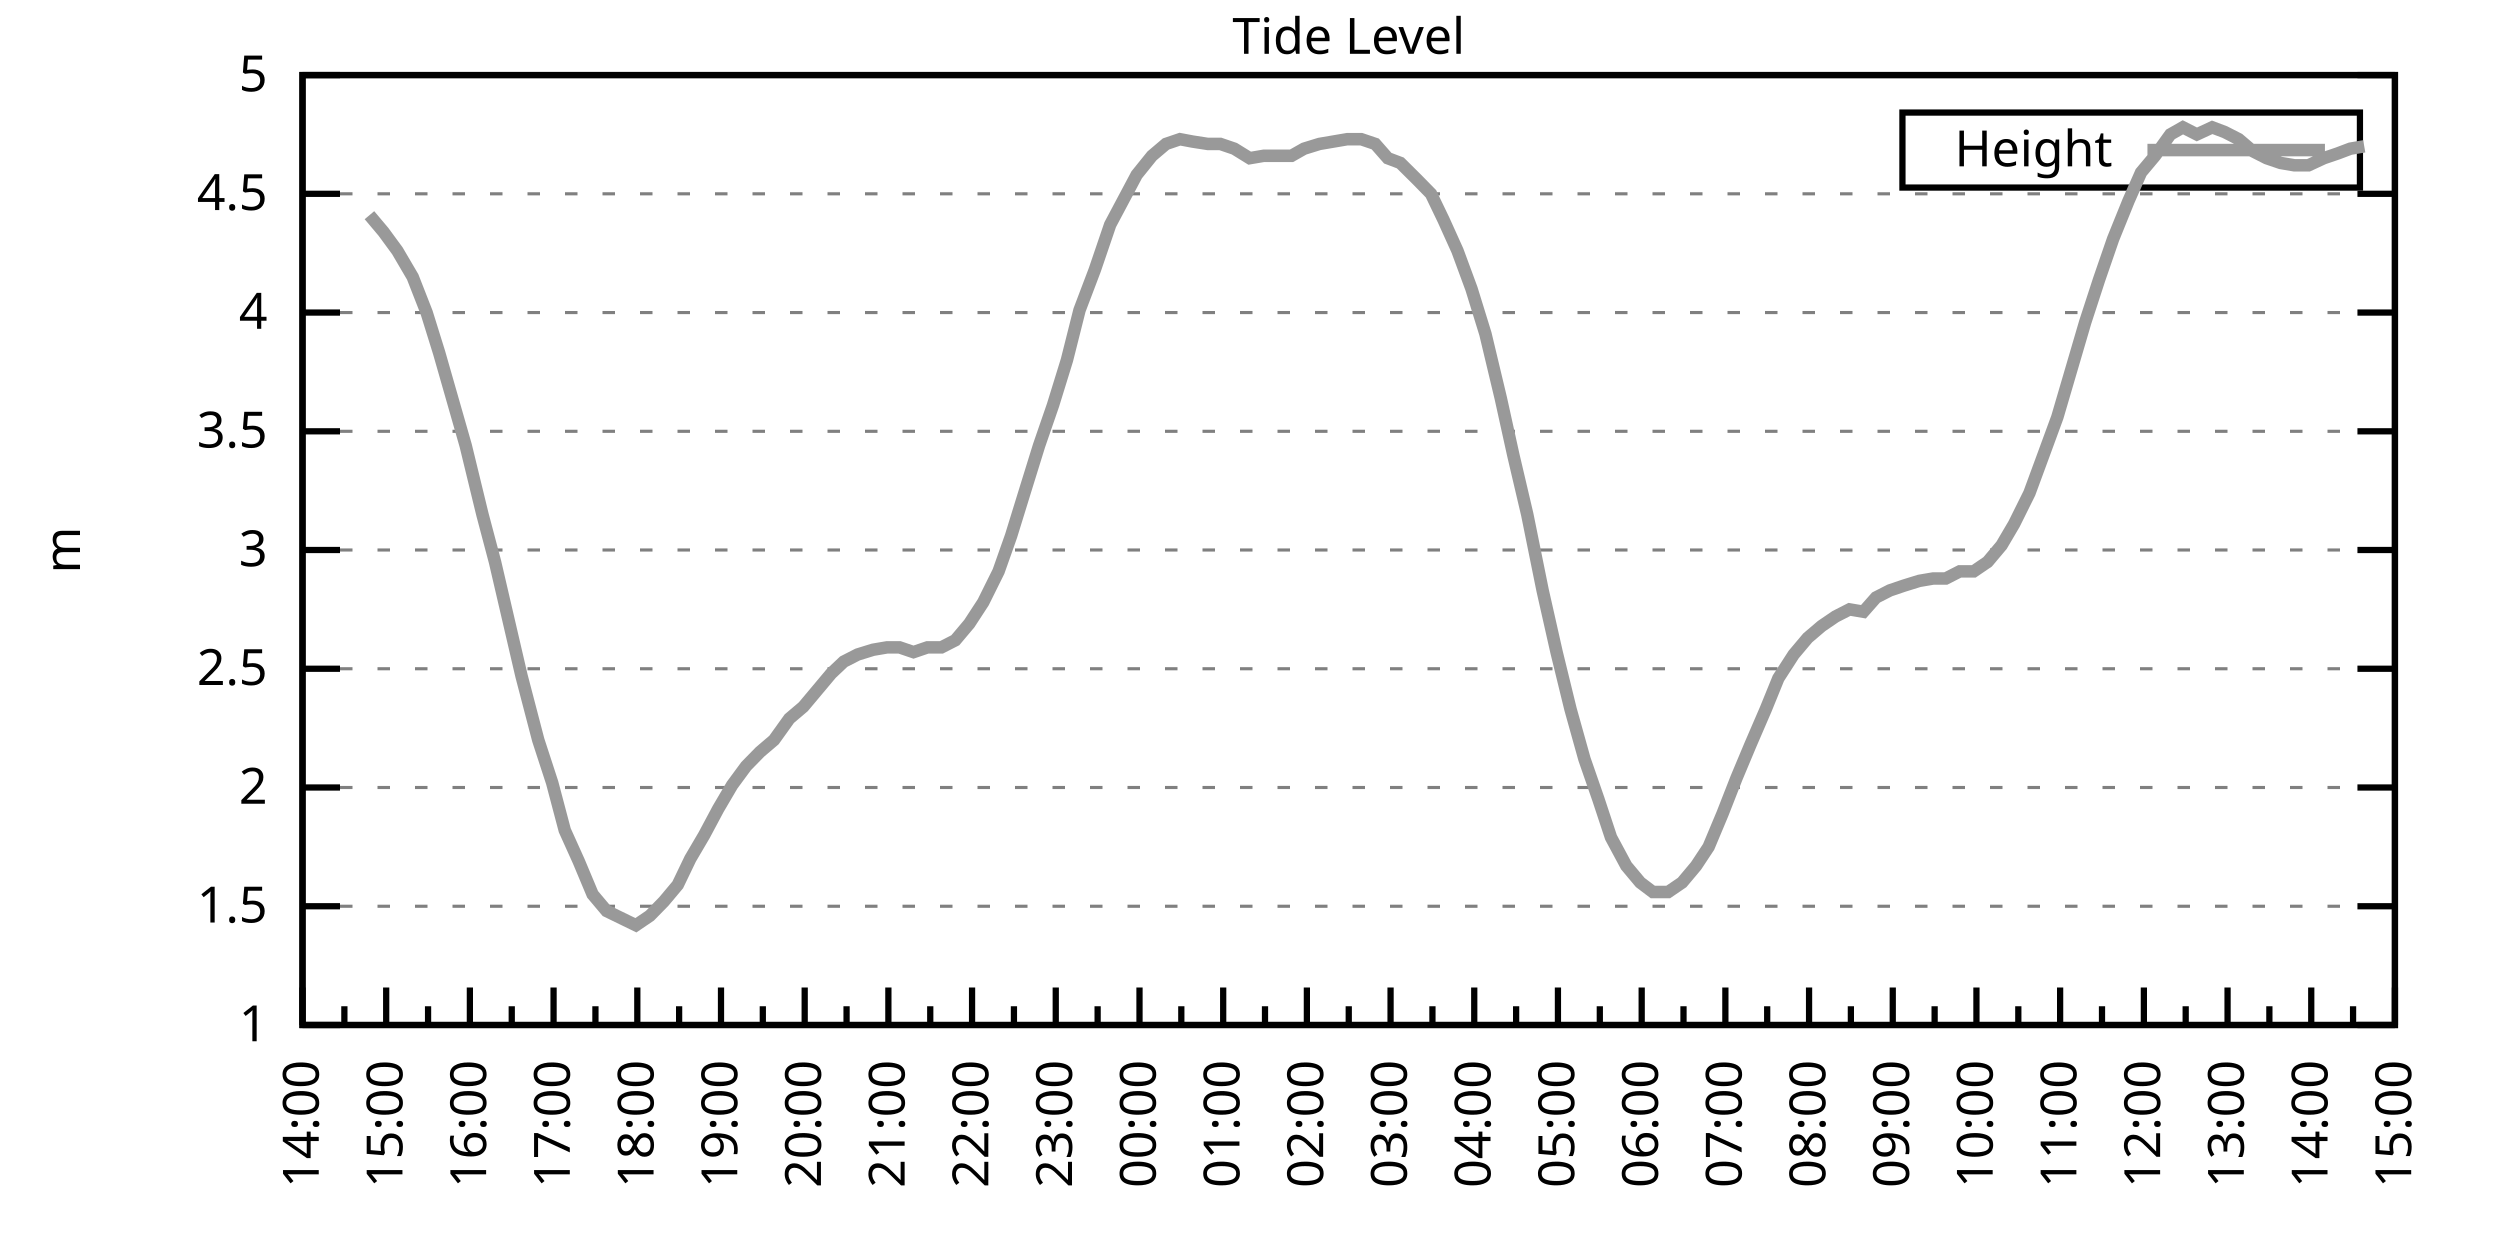
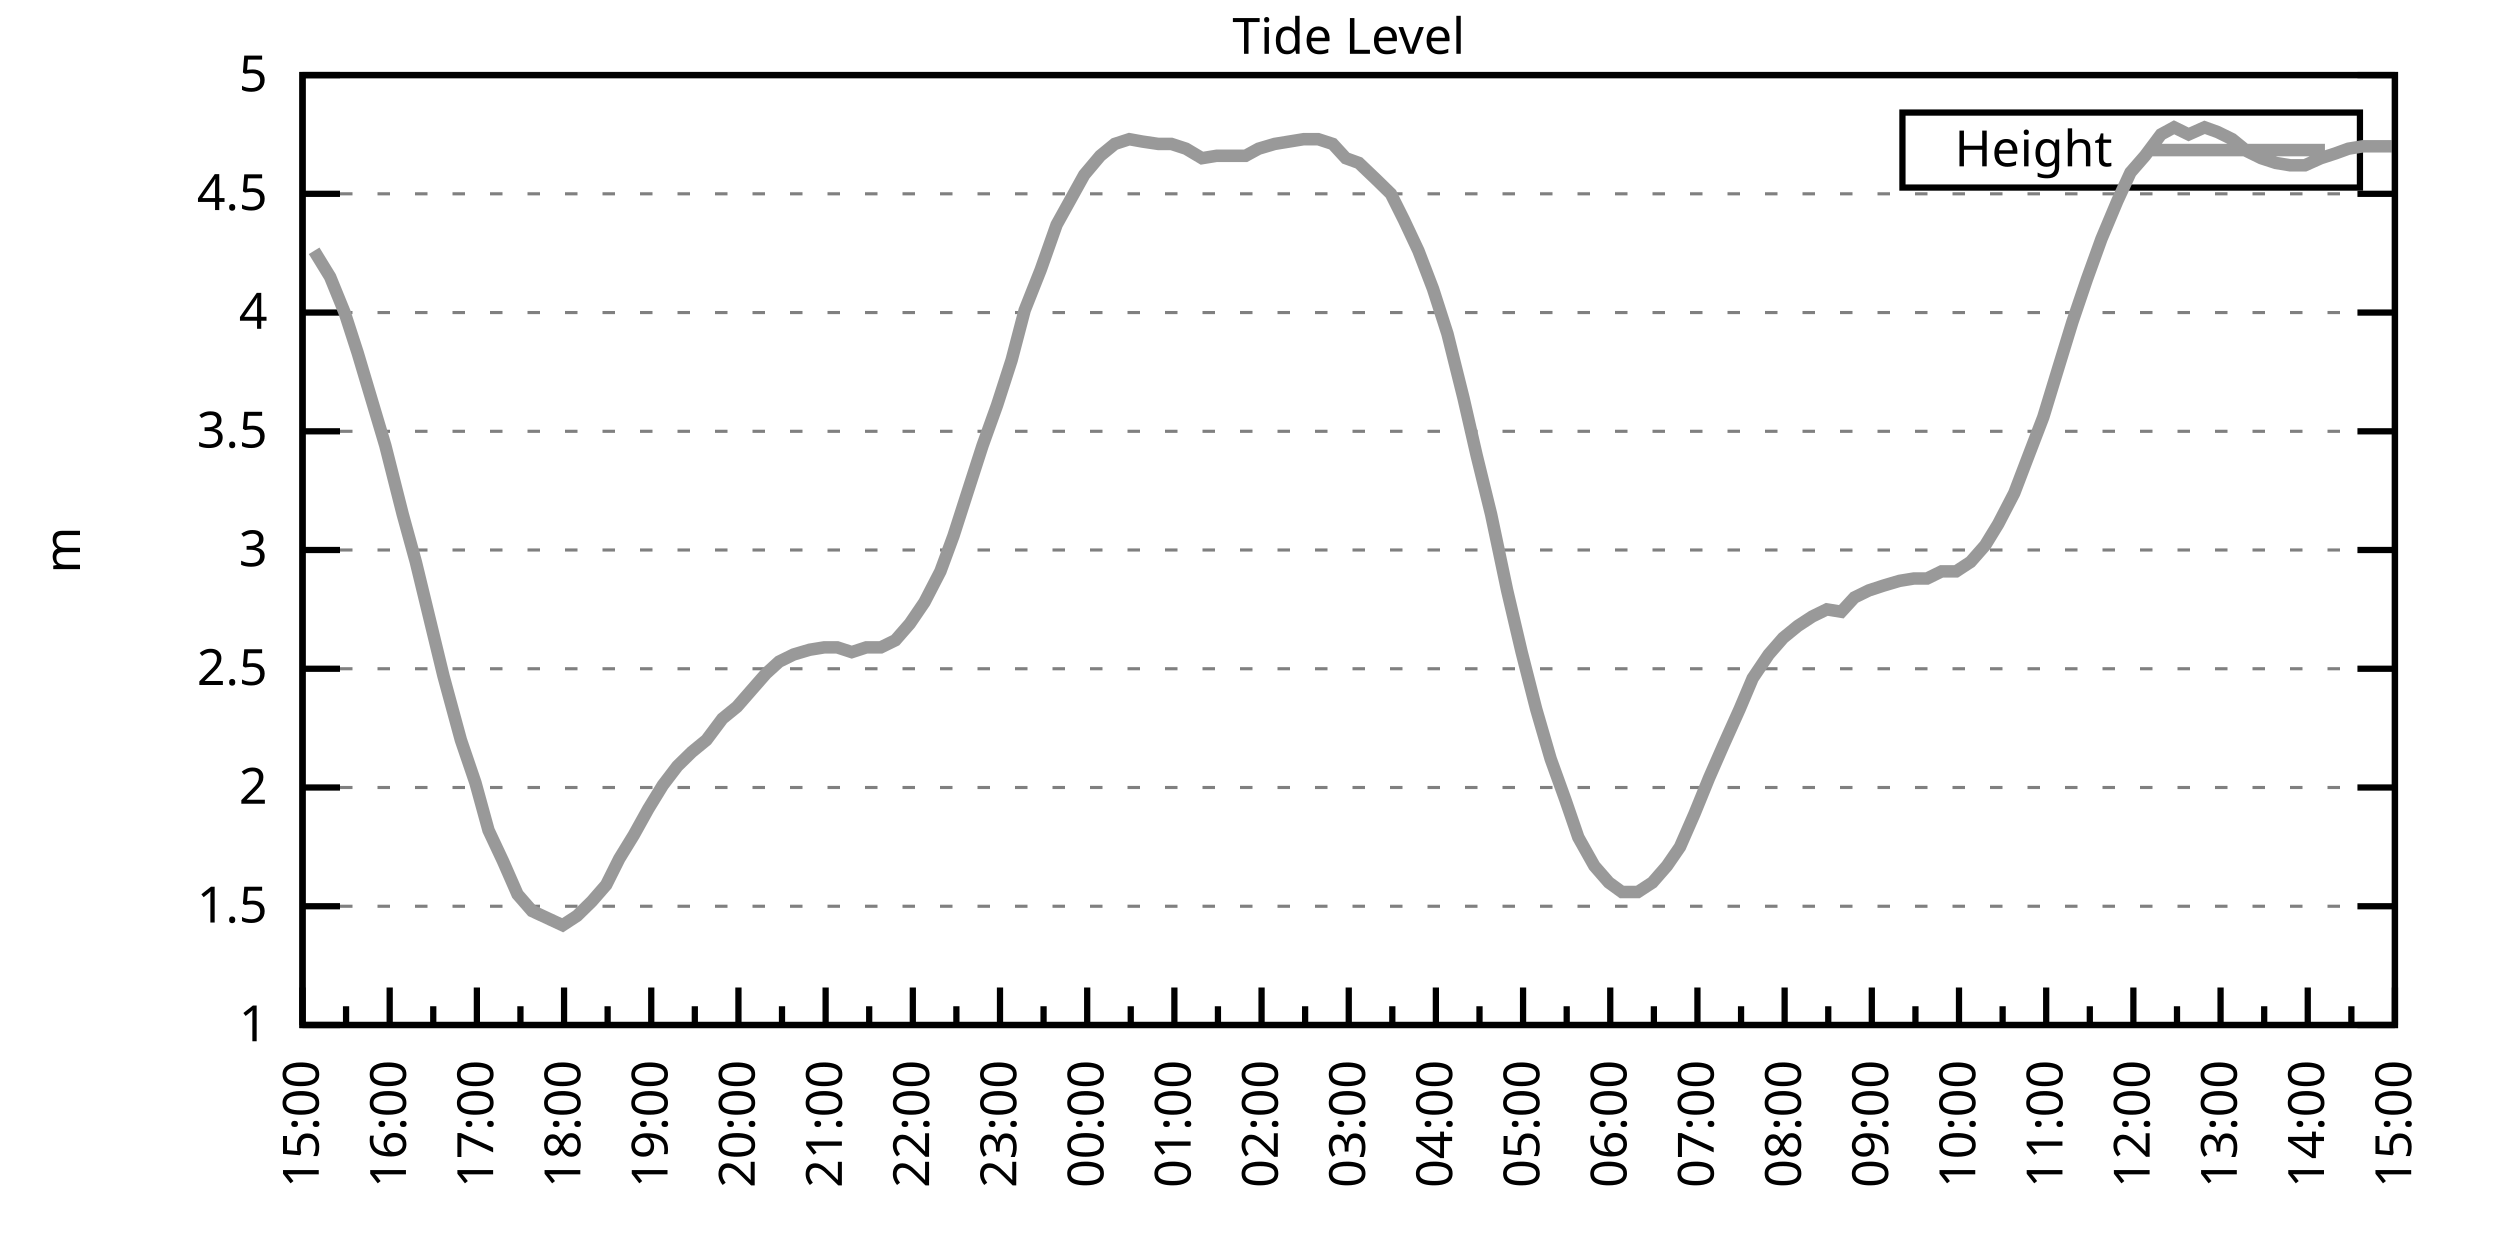
<svg xmlns="http://www.w3.org/2000/svg" xmlns:xlink="http://www.w3.org/1999/xlink" width="400" height="200" viewBox="0 0 400 200">
  <g id="gnuplot_canvas">
    <rect x="0" y="0" width="400" height="200" fill="none" />
    <defs>
      <circle id="gpDot" r="0.5" stroke-width="0.5" stroke="currentColor" />
      <path id="gpPt0" stroke-width="0.333" stroke="currentColor" d="M-1,0 h2 M0,-1 v2" />
      <path id="gpPt1" stroke-width="0.333" stroke="currentColor" d="M-1,-1 L1,1 M1,-1 L-1,1" />
      <path id="gpPt2" stroke-width="0.333" stroke="currentColor" d="M-1,0 L1,0 M0,-1 L0,1 M-1,-1 L1,1 M-1,1 L1,-1" />
      <rect id="gpPt3" stroke-width="0.333" stroke="currentColor" x="-1" y="-1" width="2" height="2" />
      <rect id="gpPt4" stroke-width="0.333" stroke="currentColor" fill="currentColor" x="-1" y="-1" width="2" height="2" />
      <circle id="gpPt5" stroke-width="0.333" stroke="currentColor" cx="0" cy="0" r="1" />
      <use xlink:href="#gpPt5" id="gpPt6" fill="currentColor" stroke="none" />
      <path id="gpPt7" stroke-width="0.333" stroke="currentColor" d="M0,-1.33 L-1.33,0.67 L1.33,0.67 z" />
      <use xlink:href="#gpPt7" id="gpPt8" fill="currentColor" stroke="none" />
      <use xlink:href="#gpPt7" id="gpPt9" stroke="currentColor" transform="rotate(180)" />
      <use xlink:href="#gpPt9" id="gpPt10" fill="currentColor" stroke="none" />
      <use xlink:href="#gpPt3" id="gpPt11" stroke="currentColor" transform="rotate(45)" />
      <use xlink:href="#gpPt11" id="gpPt12" fill="currentColor" stroke="none" />
      <path id="gpPt13" stroke-width="0.333" stroke="currentColor" d="M0,1.330 L1.265,0.411 L0.782,-1.067 L-0.782,-1.076 L-1.265,0.411 z" />
      <use xlink:href="#gpPt13" id="gpPt14" fill="currentColor" stroke="none" />
      <filter id="textbox" filterUnits="objectBoundingBox" x="0" y="0" height="1" width="1">
        <feFlood flood-color="white" flood-opacity="1" result="bgnd" />
        <feComposite in="SourceGraphic" in2="bgnd" operator="atop" />
      </filter>
      <filter id="greybox" filterUnits="objectBoundingBox" x="0" y="0" height="1" width="1">
        <feFlood flood-color="lightgrey" flood-opacity="1" result="grey" />
        <feComposite in="SourceGraphic" in2="grey" operator="atop" />
      </filter>
    </defs>
    <g fill="none" color="white" stroke="currentColor" stroke-width="1.00" stroke-linecap="butt" stroke-linejoin="miter">
</g>
    <g fill="none" color="black" stroke="currentColor" stroke-width="1.00" stroke-linecap="butt" stroke-linejoin="miter">
      <g stroke="none" shape-rendering="crispEdges">
        <polygon fill="rgb(255, 255, 255)" points="48.40,164.00 383.18,164.00 383.18,12.02 48.40,12.02 " />
      </g>
    </g>
    <g fill="none" color="black" stroke="currentColor" stroke-width="1.00" stroke-linecap="butt" stroke-linejoin="miter">
</g>
    <g fill="none" color="black" stroke="black" stroke-width="0.50" stroke-linecap="butt" stroke-linejoin="miter">
</g>
    <g fill="none" color="gray" stroke="currentColor" stroke-width="0.50" stroke-linecap="butt" stroke-linejoin="miter">
      <path stroke="gray" stroke-dasharray="2,4" class="gridline" d="M48.40,164.00 L383.19,164.00  " />
    </g>
    <g fill="none" color="gray" stroke="gray" stroke-width="1.00" stroke-linecap="butt" stroke-linejoin="miter">
</g>
    <g fill="none" color="black" stroke="currentColor" stroke-width="1.00" stroke-linecap="butt" stroke-linejoin="miter">
      <path stroke="black" d="M48.40,164.00 L54.40,164.00 M383.19,164.00 L377.19,164.00  " />
      <g transform="translate(42.80,166.60)" stroke="none" fill="black" font-family="Sans" font-size="8.00" text-anchor="end">
        <text>
          <tspan font-family="Sans"> 1</tspan>
        </text>
      </g>
    </g>
    <g fill="none" color="black" stroke="currentColor" stroke-width="1.00" stroke-linecap="butt" stroke-linejoin="miter">
</g>
    <g fill="none" color="black" stroke="black" stroke-width="0.50" stroke-linecap="butt" stroke-linejoin="miter">
</g>
    <g fill="none" color="gray" stroke="currentColor" stroke-width="0.50" stroke-linecap="butt" stroke-linejoin="miter">
      <path stroke="gray" stroke-dasharray="2,4" class="gridline" d="M48.40,145.00 L383.19,145.00  " />
    </g>
    <g fill="none" color="gray" stroke="gray" stroke-width="1.00" stroke-linecap="butt" stroke-linejoin="miter">
</g>
    <g fill="none" color="black" stroke="currentColor" stroke-width="1.00" stroke-linecap="butt" stroke-linejoin="miter">
      <path stroke="black" d="M48.40,145.00 L54.40,145.00 M383.19,145.00 L377.19,145.00  " />
      <g transform="translate(42.80,147.60)" stroke="none" fill="black" font-family="Sans" font-size="8.00" text-anchor="end">
        <text>
          <tspan font-family="Sans"> 1.5</tspan>
        </text>
      </g>
    </g>
    <g fill="none" color="black" stroke="currentColor" stroke-width="1.00" stroke-linecap="butt" stroke-linejoin="miter">
</g>
    <g fill="none" color="black" stroke="black" stroke-width="0.50" stroke-linecap="butt" stroke-linejoin="miter">
</g>
    <g fill="none" color="gray" stroke="currentColor" stroke-width="0.50" stroke-linecap="butt" stroke-linejoin="miter">
      <path stroke="gray" stroke-dasharray="2,4" class="gridline" d="M48.40,126.00 L383.19,126.00  " />
    </g>
    <g fill="none" color="gray" stroke="gray" stroke-width="1.00" stroke-linecap="butt" stroke-linejoin="miter">
</g>
    <g fill="none" color="black" stroke="currentColor" stroke-width="1.00" stroke-linecap="butt" stroke-linejoin="miter">
      <path stroke="black" d="M48.40,126.00 L54.40,126.00 M383.19,126.00 L377.19,126.00  " />
      <g transform="translate(42.80,128.60)" stroke="none" fill="black" font-family="Sans" font-size="8.00" text-anchor="end">
        <text>
          <tspan font-family="Sans"> 2</tspan>
        </text>
      </g>
    </g>
    <g fill="none" color="black" stroke="currentColor" stroke-width="1.00" stroke-linecap="butt" stroke-linejoin="miter">
</g>
    <g fill="none" color="black" stroke="black" stroke-width="0.50" stroke-linecap="butt" stroke-linejoin="miter">
</g>
    <g fill="none" color="gray" stroke="currentColor" stroke-width="0.50" stroke-linecap="butt" stroke-linejoin="miter">
      <path stroke="gray" stroke-dasharray="2,4" class="gridline" d="M48.40,107.00 L383.19,107.00  " />
    </g>
    <g fill="none" color="gray" stroke="gray" stroke-width="1.00" stroke-linecap="butt" stroke-linejoin="miter">
</g>
    <g fill="none" color="black" stroke="currentColor" stroke-width="1.00" stroke-linecap="butt" stroke-linejoin="miter">
      <path stroke="black" d="M48.40,107.00 L54.40,107.00 M383.19,107.00 L377.19,107.00  " />
      <g transform="translate(42.80,109.60)" stroke="none" fill="black" font-family="Sans" font-size="8.00" text-anchor="end">
        <text>
          <tspan font-family="Sans"> 2.5</tspan>
        </text>
      </g>
    </g>
    <g fill="none" color="black" stroke="currentColor" stroke-width="1.00" stroke-linecap="butt" stroke-linejoin="miter">
</g>
    <g fill="none" color="black" stroke="black" stroke-width="0.50" stroke-linecap="butt" stroke-linejoin="miter">
</g>
    <g fill="none" color="gray" stroke="currentColor" stroke-width="0.50" stroke-linecap="butt" stroke-linejoin="miter">
      <path stroke="gray" stroke-dasharray="2,4" class="gridline" d="M48.40,88.00 L383.19,88.00  " />
    </g>
    <g fill="none" color="gray" stroke="gray" stroke-width="1.00" stroke-linecap="butt" stroke-linejoin="miter">
</g>
    <g fill="none" color="black" stroke="currentColor" stroke-width="1.00" stroke-linecap="butt" stroke-linejoin="miter">
      <path stroke="black" d="M48.40,88.00 L54.40,88.00 M383.19,88.00 L377.19,88.00  " />
      <g transform="translate(42.80,90.60)" stroke="none" fill="black" font-family="Sans" font-size="8.00" text-anchor="end">
        <text>
          <tspan font-family="Sans"> 3</tspan>
        </text>
      </g>
    </g>
    <g fill="none" color="black" stroke="currentColor" stroke-width="1.00" stroke-linecap="butt" stroke-linejoin="miter">
</g>
    <g fill="none" color="black" stroke="black" stroke-width="0.50" stroke-linecap="butt" stroke-linejoin="miter">
</g>
    <g fill="none" color="gray" stroke="currentColor" stroke-width="0.50" stroke-linecap="butt" stroke-linejoin="miter">
      <path stroke="gray" stroke-dasharray="2,4" class="gridline" d="M48.40,69.01 L383.19,69.01  " />
    </g>
    <g fill="none" color="gray" stroke="gray" stroke-width="1.00" stroke-linecap="butt" stroke-linejoin="miter">
</g>
    <g fill="none" color="black" stroke="currentColor" stroke-width="1.00" stroke-linecap="butt" stroke-linejoin="miter">
      <path stroke="black" d="M48.40,69.01 L54.40,69.01 M383.19,69.01 L377.19,69.01  " />
      <g transform="translate(42.80,71.61)" stroke="none" fill="black" font-family="Sans" font-size="8.00" text-anchor="end">
        <text>
          <tspan font-family="Sans"> 3.5</tspan>
        </text>
      </g>
    </g>
    <g fill="none" color="black" stroke="currentColor" stroke-width="1.00" stroke-linecap="butt" stroke-linejoin="miter">
</g>
    <g fill="none" color="black" stroke="black" stroke-width="0.50" stroke-linecap="butt" stroke-linejoin="miter">
</g>
    <g fill="none" color="gray" stroke="currentColor" stroke-width="0.50" stroke-linecap="butt" stroke-linejoin="miter">
      <path stroke="gray" stroke-dasharray="2,4" class="gridline" d="M48.40,50.01 L383.19,50.01  " />
    </g>
    <g fill="none" color="gray" stroke="gray" stroke-width="1.00" stroke-linecap="butt" stroke-linejoin="miter">
</g>
    <g fill="none" color="black" stroke="currentColor" stroke-width="1.00" stroke-linecap="butt" stroke-linejoin="miter">
      <path stroke="black" d="M48.40,50.01 L54.40,50.01 M383.19,50.01 L377.19,50.01  " />
      <g transform="translate(42.80,52.61)" stroke="none" fill="black" font-family="Sans" font-size="8.00" text-anchor="end">
        <text>
          <tspan font-family="Sans"> 4</tspan>
        </text>
      </g>
    </g>
    <g fill="none" color="black" stroke="currentColor" stroke-width="1.00" stroke-linecap="butt" stroke-linejoin="miter">
</g>
    <g fill="none" color="black" stroke="black" stroke-width="0.50" stroke-linecap="butt" stroke-linejoin="miter">
</g>
    <g fill="none" color="gray" stroke="currentColor" stroke-width="0.50" stroke-linecap="butt" stroke-linejoin="miter">
      <path stroke="gray" stroke-dasharray="2,4" class="gridline" d="M48.40,31.01 L383.19,31.01  " />
    </g>
    <g fill="none" color="gray" stroke="gray" stroke-width="1.00" stroke-linecap="butt" stroke-linejoin="miter">
</g>
    <g fill="none" color="black" stroke="currentColor" stroke-width="1.00" stroke-linecap="butt" stroke-linejoin="miter">
      <path stroke="black" d="M48.40,31.01 L54.40,31.01 M383.19,31.01 L377.19,31.01  " />
      <g transform="translate(42.80,33.61)" stroke="none" fill="black" font-family="Sans" font-size="8.00" text-anchor="end">
        <text>
          <tspan font-family="Sans"> 4.5</tspan>
        </text>
      </g>
    </g>
    <g fill="none" color="black" stroke="currentColor" stroke-width="1.00" stroke-linecap="butt" stroke-linejoin="miter">
</g>
    <g fill="none" color="black" stroke="black" stroke-width="0.50" stroke-linecap="butt" stroke-linejoin="miter">
</g>
    <g fill="none" color="gray" stroke="currentColor" stroke-width="0.50" stroke-linecap="butt" stroke-linejoin="miter">
      <path stroke="gray" stroke-dasharray="2,4" class="gridline" d="M48.40,12.01 L383.19,12.01  " />
    </g>
    <g fill="none" color="gray" stroke="gray" stroke-width="1.00" stroke-linecap="butt" stroke-linejoin="miter">
</g>
    <g fill="none" color="black" stroke="currentColor" stroke-width="1.00" stroke-linecap="butt" stroke-linejoin="miter">
      <path stroke="black" d="M48.40,12.01 L54.40,12.01 M383.19,12.01 L377.19,12.01  " />
      <g transform="translate(42.80,14.61)" stroke="none" fill="black" font-family="Sans" font-size="8.00" text-anchor="end">
        <text>
          <tspan font-family="Sans"> 5</tspan>
        </text>
      </g>
    </g>
    <g fill="none" color="black" stroke="currentColor" stroke-width="1.00" stroke-linecap="butt" stroke-linejoin="miter">
      <path stroke="black" d="M48.40,164.00 L48.40,158.00  " />
      <g transform="translate(51.00,169.60) rotate(270)" stroke="none" fill="black" font-family="Sans" font-size="8.00" text-anchor="end">
        <text>
+           <tspan font-family="Sans">15:00</tspan>
+         </text>
+       </g>
+     </g>
+     <g fill="none" color="black" stroke="currentColor" stroke-width="1.00" stroke-linecap="butt" stroke-linejoin="miter">
+       <path stroke="black" d="M55.37,164.00 L55.37,161.00 M62.35,164.00 L62.35,158.00  " />
+       <g transform="translate(64.95,169.60) rotate(270)" stroke="none" fill="black" font-family="Sans" font-size="8.00" text-anchor="end">
+         <text>
+           <tspan font-family="Sans">16:00</tspan>
+         </text>
+       </g>
+     </g>
+     <g fill="none" color="black" stroke="currentColor" stroke-width="1.00" stroke-linecap="butt" stroke-linejoin="miter">
+       <path stroke="black" d="M69.32,164.00 L69.32,161.00 M76.30,164.00 L76.30,158.00  " />
+       <g transform="translate(78.90,169.60) rotate(270)" stroke="none" fill="black" font-family="Sans" font-size="8.00" text-anchor="end">
+         <text>
+           <tspan font-family="Sans">17:00</tspan>
+         </text>
+       </g>
+     </g>
+     <g fill="none" color="black" stroke="currentColor" stroke-width="1.00" stroke-linecap="butt" stroke-linejoin="miter">
+       <path stroke="black" d="M83.27,164.00 L83.27,161.00 M90.25,164.00 L90.25,158.00  " />
+       <g transform="translate(92.85,169.60) rotate(270)" stroke="none" fill="black" font-family="Sans" font-size="8.00" text-anchor="end">
+         <text>
+           <tspan font-family="Sans">18:00</tspan>
+         </text>
+       </g>
+     </g>
+     <g fill="none" color="black" stroke="currentColor" stroke-width="1.00" stroke-linecap="butt" stroke-linejoin="miter">
+       <path stroke="black" d="M97.22,164.00 L97.22,161.00 M104.20,164.00 L104.20,158.00  " />
+       <g transform="translate(106.80,169.60) rotate(270)" stroke="none" fill="black" font-family="Sans" font-size="8.00" text-anchor="end">
+         <text>
+           <tspan font-family="Sans">19:00</tspan>
+         </text>
+       </g>
+     </g>
+     <g fill="none" color="black" stroke="currentColor" stroke-width="1.00" stroke-linecap="butt" stroke-linejoin="miter">
+       <path stroke="black" d="M111.17,164.00 L111.17,161.00 M118.15,164.00 L118.15,158.00  " />
+       <g transform="translate(120.75,169.60) rotate(270)" stroke="none" fill="black" font-family="Sans" font-size="8.00" text-anchor="end">
+         <text>
+           <tspan font-family="Sans">20:00</tspan>
+         </text>
+       </g>
+     </g>
+     <g fill="none" color="black" stroke="currentColor" stroke-width="1.00" stroke-linecap="butt" stroke-linejoin="miter">
+       <path stroke="black" d="M125.12,164.00 L125.12,161.00 M132.10,164.00 L132.10,158.00  " />
+       <g transform="translate(134.70,169.60) rotate(270)" stroke="none" fill="black" font-family="Sans" font-size="8.00" text-anchor="end">
+         <text>
+           <tspan font-family="Sans">21:00</tspan>
+         </text>
+       </g>
+     </g>
+     <g fill="none" color="black" stroke="currentColor" stroke-width="1.00" stroke-linecap="butt" stroke-linejoin="miter">
+       <path stroke="black" d="M139.07,164.00 L139.07,161.00 M146.05,164.00 L146.05,158.00  " />
+       <g transform="translate(148.65,169.60) rotate(270)" stroke="none" fill="black" font-family="Sans" font-size="8.00" text-anchor="end">
+         <text>
+           <tspan font-family="Sans">22:00</tspan>
+         </text>
+       </g>
+     </g>
+     <g fill="none" color="black" stroke="currentColor" stroke-width="1.00" stroke-linecap="butt" stroke-linejoin="miter">
+       <path stroke="black" d="M153.02,164.00 L153.02,161.00 M160.00,164.00 L160.00,158.00  " />
+       <g transform="translate(162.60,169.60) rotate(270)" stroke="none" fill="black" font-family="Sans" font-size="8.00" text-anchor="end">
+         <text>
+           <tspan font-family="Sans">23:00</tspan>
+         </text>
+       </g>
+     </g>
+     <g fill="none" color="black" stroke="currentColor" stroke-width="1.00" stroke-linecap="butt" stroke-linejoin="miter">
+       <path stroke="black" d="M166.97,164.00 L166.97,161.00 M173.95,164.00 L173.95,158.00  " />
+       <g transform="translate(176.55,169.60) rotate(270)" stroke="none" fill="black" font-family="Sans" font-size="8.00" text-anchor="end">
+         <text>
+           <tspan font-family="Sans">00:00</tspan>
+         </text>
+       </g>
+     </g>
+     <g fill="none" color="black" stroke="currentColor" stroke-width="1.00" stroke-linecap="butt" stroke-linejoin="miter">
+       <path stroke="black" d="M180.92,164.00 L180.92,161.00 M187.90,164.00 L187.90,158.00  " />
+       <g transform="translate(190.50,169.60) rotate(270)" stroke="none" fill="black" font-family="Sans" font-size="8.00" text-anchor="end">
+         <text>
+           <tspan font-family="Sans">01:00</tspan>
+         </text>
+       </g>
+     </g>
+     <g fill="none" color="black" stroke="currentColor" stroke-width="1.00" stroke-linecap="butt" stroke-linejoin="miter">
+       <path stroke="black" d="M194.87,164.00 L194.87,161.00 M201.85,164.00 L201.85,158.00  " />
+       <g transform="translate(204.45,169.60) rotate(270)" stroke="none" fill="black" font-family="Sans" font-size="8.00" text-anchor="end">
+         <text>
+           <tspan font-family="Sans">02:00</tspan>
+         </text>
+       </g>
+     </g>
+     <g fill="none" color="black" stroke="currentColor" stroke-width="1.00" stroke-linecap="butt" stroke-linejoin="miter">
+       <path stroke="black" d="M208.82,164.00 L208.82,161.00 M215.80,164.00 L215.80,158.00  " />
+       <g transform="translate(218.40,169.60) rotate(270)" stroke="none" fill="black" font-family="Sans" font-size="8.00" text-anchor="end">
+         <text>
+           <tspan font-family="Sans">03:00</tspan>
+         </text>
+       </g>
+     </g>
+     <g fill="none" color="black" stroke="currentColor" stroke-width="1.00" stroke-linecap="butt" stroke-linejoin="miter">
+       <path stroke="black" d="M222.77,164.00 L222.77,161.00 M229.74,164.00 L229.74,158.00  " />
+       <g transform="translate(232.34,169.60) rotate(270)" stroke="none" fill="black" font-family="Sans" font-size="8.00" text-anchor="end">
+         <text>
+           <tspan font-family="Sans">04:00</tspan>
+         </text>
+       </g>
+     </g>
+     <g fill="none" color="black" stroke="currentColor" stroke-width="1.00" stroke-linecap="butt" stroke-linejoin="miter">
+       <path stroke="black" d="M236.72,164.00 L236.72,161.00 M243.69,164.00 L243.69,158.00  " />
+       <g transform="translate(246.29,169.60) rotate(270)" stroke="none" fill="black" font-family="Sans" font-size="8.00" text-anchor="end">
+         <text>
+           <tspan font-family="Sans">05:00</tspan>
+         </text>
+       </g>
+     </g>
+     <g fill="none" color="black" stroke="currentColor" stroke-width="1.00" stroke-linecap="butt" stroke-linejoin="miter">
+       <path stroke="black" d="M250.67,164.00 L250.67,161.00 M257.64,164.00 L257.64,158.00  " />
+       <g transform="translate(260.24,169.60) rotate(270)" stroke="none" fill="black" font-family="Sans" font-size="8.00" text-anchor="end">
+         <text>
+           <tspan font-family="Sans">06:00</tspan>
+         </text>
+       </g>
+     </g>
+     <g fill="none" color="black" stroke="currentColor" stroke-width="1.00" stroke-linecap="butt" stroke-linejoin="miter">
+       <path stroke="black" d="M264.62,164.00 L264.62,161.00 M271.59,164.00 L271.59,158.00  " />
+       <g transform="translate(274.19,169.60) rotate(270)" stroke="none" fill="black" font-family="Sans" font-size="8.00" text-anchor="end">
+         <text>
+           <tspan font-family="Sans">07:00</tspan>
+         </text>
+       </g>
+     </g>
+     <g fill="none" color="black" stroke="currentColor" stroke-width="1.00" stroke-linecap="butt" stroke-linejoin="miter">
+       <path stroke="black" d="M278.57,164.00 L278.57,161.00 M285.54,164.00 L285.54,158.00  " />
+       <g transform="translate(288.14,169.60) rotate(270)" stroke="none" fill="black" font-family="Sans" font-size="8.00" text-anchor="end">
+         <text>
+           <tspan font-family="Sans">08:00</tspan>
+         </text>
+       </g>
+     </g>
+     <g fill="none" color="black" stroke="currentColor" stroke-width="1.00" stroke-linecap="butt" stroke-linejoin="miter">
+       <path stroke="black" d="M292.52,164.00 L292.52,161.00 M299.49,164.00 L299.49,158.00  " />
+       <g transform="translate(302.09,169.60) rotate(270)" stroke="none" fill="black" font-family="Sans" font-size="8.00" text-anchor="end">
+         <text>
+           <tspan font-family="Sans">09:00</tspan>
+         </text>
+       </g>
+     </g>
+     <g fill="none" color="black" stroke="currentColor" stroke-width="1.00" stroke-linecap="butt" stroke-linejoin="miter">
+       <path stroke="black" d="M306.47,164.00 L306.47,161.00 M313.44,164.00 L313.44,158.00  " />
+       <g transform="translate(316.04,169.60) rotate(270)" stroke="none" fill="black" font-family="Sans" font-size="8.00" text-anchor="end">
+         <text>
+           <tspan font-family="Sans">10:00</tspan>
+         </text>
+       </g>
+     </g>
+     <g fill="none" color="black" stroke="currentColor" stroke-width="1.00" stroke-linecap="butt" stroke-linejoin="miter">
+       <path stroke="black" d="M320.42,164.00 L320.42,161.00 M327.39,164.00 L327.39,158.00  " />
+       <g transform="translate(329.99,169.60) rotate(270)" stroke="none" fill="black" font-family="Sans" font-size="8.00" text-anchor="end">
+         <text>
+           <tspan font-family="Sans">11:00</tspan>
+         </text>
+       </g>
+     </g>
+     <g fill="none" color="black" stroke="currentColor" stroke-width="1.00" stroke-linecap="butt" stroke-linejoin="miter">
+       <path stroke="black" d="M334.37,164.00 L334.37,161.00 M341.34,164.00 L341.34,158.00  " />
+       <g transform="translate(343.94,169.60) rotate(270)" stroke="none" fill="black" font-family="Sans" font-size="8.00" text-anchor="end">
+         <text>
+           <tspan font-family="Sans">12:00</tspan>
+         </text>
+       </g>
+     </g>
+     <g fill="none" color="black" stroke="currentColor" stroke-width="1.00" stroke-linecap="butt" stroke-linejoin="miter">
+       <path stroke="black" d="M348.32,164.00 L348.32,161.00 M355.29,164.00 L355.29,158.00  " />
+       <g transform="translate(357.89,169.60) rotate(270)" stroke="none" fill="black" font-family="Sans" font-size="8.00" text-anchor="end">
+         <text>
+           <tspan font-family="Sans">13:00</tspan>
+         </text>
+       </g>
+     </g>
+     <g fill="none" color="black" stroke="currentColor" stroke-width="1.00" stroke-linecap="butt" stroke-linejoin="miter">
+       <path stroke="black" d="M362.27,164.00 L362.27,161.00 M369.24,164.00 L369.24,158.00  " />
+       <g transform="translate(371.84,169.60) rotate(270)" stroke="none" fill="black" font-family="Sans" font-size="8.00" text-anchor="end">
+         <text>
          <tspan font-family="Sans">14:00</tspan>
        </text>
      </g>
    </g>
    <g fill="none" color="black" stroke="currentColor" stroke-width="1.00" stroke-linecap="butt" stroke-linejoin="miter">
-       <path stroke="black" d="M55.10,164.00 L55.10,161.00 M61.79,164.00 L61.79,158.00  " />
-       <g transform="translate(64.39,169.60) rotate(270)" stroke="none" fill="black" font-family="Sans" font-size="8.00" text-anchor="end">
-         <text>
-           <tspan font-family="Sans">15:00</tspan>
-         </text>
-       </g>
-     </g>
-     <g fill="none" color="black" stroke="currentColor" stroke-width="1.00" stroke-linecap="butt" stroke-linejoin="miter">
-       <path stroke="black" d="M68.49,164.00 L68.49,161.00 M75.18,164.00 L75.18,158.00  " />
-       <g transform="translate(77.78,169.60) rotate(270)" stroke="none" fill="black" font-family="Sans" font-size="8.00" text-anchor="end">
-         <text>
-           <tspan font-family="Sans">16:00</tspan>
-         </text>
-       </g>
-     </g>
-     <g fill="none" color="black" stroke="currentColor" stroke-width="1.00" stroke-linecap="butt" stroke-linejoin="miter">
-       <path stroke="black" d="M81.88,164.00 L81.88,161.00 M88.57,164.00 L88.57,158.00  " />
-       <g transform="translate(91.17,169.60) rotate(270)" stroke="none" fill="black" font-family="Sans" font-size="8.00" text-anchor="end">
-         <text>
-           <tspan font-family="Sans">17:00</tspan>
-         </text>
-       </g>
-     </g>
-     <g fill="none" color="black" stroke="currentColor" stroke-width="1.00" stroke-linecap="butt" stroke-linejoin="miter">
-       <path stroke="black" d="M95.27,164.00 L95.27,161.00 M101.97,164.00 L101.97,158.00  " />
-       <g transform="translate(104.57,169.60) rotate(270)" stroke="none" fill="black" font-family="Sans" font-size="8.00" text-anchor="end">
-         <text>
-           <tspan font-family="Sans">18:00</tspan>
-         </text>
-       </g>
-     </g>
-     <g fill="none" color="black" stroke="currentColor" stroke-width="1.00" stroke-linecap="butt" stroke-linejoin="miter">
-       <path stroke="black" d="M108.66,164.00 L108.66,161.00 M115.36,164.00 L115.36,158.00  " />
-       <g transform="translate(117.96,169.60) rotate(270)" stroke="none" fill="black" font-family="Sans" font-size="8.00" text-anchor="end">
-         <text>
-           <tspan font-family="Sans">19:00</tspan>
-         </text>
-       </g>
-     </g>
-     <g fill="none" color="black" stroke="currentColor" stroke-width="1.00" stroke-linecap="butt" stroke-linejoin="miter">
-       <path stroke="black" d="M122.05,164.00 L122.05,161.00 M128.75,164.00 L128.75,158.00  " />
-       <g transform="translate(131.35,169.60) rotate(270)" stroke="none" fill="black" font-family="Sans" font-size="8.00" text-anchor="end">
-         <text>
-           <tspan font-family="Sans">20:00</tspan>
-         </text>
-       </g>
-     </g>
-     <g fill="none" color="black" stroke="currentColor" stroke-width="1.00" stroke-linecap="butt" stroke-linejoin="miter">
-       <path stroke="black" d="M135.45,164.00 L135.45,161.00 M142.14,164.00 L142.14,158.00  " />
-       <g transform="translate(144.74,169.60) rotate(270)" stroke="none" fill="black" font-family="Sans" font-size="8.00" text-anchor="end">
-         <text>
-           <tspan font-family="Sans">21:00</tspan>
-         </text>
-       </g>
-     </g>
-     <g fill="none" color="black" stroke="currentColor" stroke-width="1.00" stroke-linecap="butt" stroke-linejoin="miter">
-       <path stroke="black" d="M148.84,164.00 L148.84,161.00 M155.53,164.00 L155.53,158.00  " />
-       <g transform="translate(158.13,169.60) rotate(270)" stroke="none" fill="black" font-family="Sans" font-size="8.00" text-anchor="end">
-         <text>
-           <tspan font-family="Sans">22:00</tspan>
-         </text>
-       </g>
-     </g>
-     <g fill="none" color="black" stroke="currentColor" stroke-width="1.00" stroke-linecap="butt" stroke-linejoin="miter">
-       <path stroke="black" d="M162.23,164.00 L162.23,161.00 M168.92,164.00 L168.92,158.00  " />
-       <g transform="translate(171.52,169.60) rotate(270)" stroke="none" fill="black" font-family="Sans" font-size="8.00" text-anchor="end">
-         <text>
-           <tspan font-family="Sans">23:00</tspan>
-         </text>
-       </g>
-     </g>
-     <g fill="none" color="black" stroke="currentColor" stroke-width="1.00" stroke-linecap="butt" stroke-linejoin="miter">
-       <path stroke="black" d="M175.62,164.00 L175.62,161.00 M182.32,164.00 L182.32,158.00  " />
-       <g transform="translate(184.92,169.60) rotate(270)" stroke="none" fill="black" font-family="Sans" font-size="8.00" text-anchor="end">
-         <text>
-           <tspan font-family="Sans">00:00</tspan>
-         </text>
-       </g>
-     </g>
-     <g fill="none" color="black" stroke="currentColor" stroke-width="1.00" stroke-linecap="butt" stroke-linejoin="miter">
-       <path stroke="black" d="M189.01,164.00 L189.01,161.00 M195.71,164.00 L195.71,158.00  " />
-       <g transform="translate(198.31,169.60) rotate(270)" stroke="none" fill="black" font-family="Sans" font-size="8.00" text-anchor="end">
-         <text>
-           <tspan font-family="Sans">01:00</tspan>
-         </text>
-       </g>
-     </g>
-     <g fill="none" color="black" stroke="currentColor" stroke-width="1.00" stroke-linecap="butt" stroke-linejoin="miter">
-       <path stroke="black" d="M202.40,164.00 L202.40,161.00 M209.10,164.00 L209.10,158.00  " />
-       <g transform="translate(211.70,169.60) rotate(270)" stroke="none" fill="black" font-family="Sans" font-size="8.00" text-anchor="end">
-         <text>
-           <tspan font-family="Sans">02:00</tspan>
-         </text>
-       </g>
-     </g>
-     <g fill="none" color="black" stroke="currentColor" stroke-width="1.00" stroke-linecap="butt" stroke-linejoin="miter">
-       <path stroke="black" d="M215.80,164.00 L215.80,161.00 M222.49,164.00 L222.49,158.00  " />
-       <g transform="translate(225.09,169.60) rotate(270)" stroke="none" fill="black" font-family="Sans" font-size="8.00" text-anchor="end">
-         <text>
-           <tspan font-family="Sans">03:00</tspan>
-         </text>
-       </g>
-     </g>
-     <g fill="none" color="black" stroke="currentColor" stroke-width="1.00" stroke-linecap="butt" stroke-linejoin="miter">
-       <path stroke="black" d="M229.19,164.00 L229.19,161.00 M235.88,164.00 L235.88,158.00  " />
-       <g transform="translate(238.48,169.60) rotate(270)" stroke="none" fill="black" font-family="Sans" font-size="8.00" text-anchor="end">
-         <text>
-           <tspan font-family="Sans">04:00</tspan>
-         </text>
-       </g>
-     </g>
-     <g fill="none" color="black" stroke="currentColor" stroke-width="1.00" stroke-linecap="butt" stroke-linejoin="miter">
-       <path stroke="black" d="M242.58,164.00 L242.58,161.00 M249.27,164.00 L249.27,158.00  " />
-       <g transform="translate(251.87,169.60) rotate(270)" stroke="none" fill="black" font-family="Sans" font-size="8.00" text-anchor="end">
-         <text>
-           <tspan font-family="Sans">05:00</tspan>
-         </text>
-       </g>
-     </g>
-     <g fill="none" color="black" stroke="currentColor" stroke-width="1.00" stroke-linecap="butt" stroke-linejoin="miter">
-       <path stroke="black" d="M255.97,164.00 L255.97,161.00 M262.67,164.00 L262.67,158.00  " />
-       <g transform="translate(265.27,169.60) rotate(270)" stroke="none" fill="black" font-family="Sans" font-size="8.00" text-anchor="end">
-         <text>
-           <tspan font-family="Sans">06:00</tspan>
-         </text>
-       </g>
-     </g>
-     <g fill="none" color="black" stroke="currentColor" stroke-width="1.00" stroke-linecap="butt" stroke-linejoin="miter">
-       <path stroke="black" d="M269.36,164.00 L269.36,161.00 M276.06,164.00 L276.06,158.00  " />
-       <g transform="translate(278.66,169.60) rotate(270)" stroke="none" fill="black" font-family="Sans" font-size="8.00" text-anchor="end">
-         <text>
-           <tspan font-family="Sans">07:00</tspan>
-         </text>
-       </g>
-     </g>
-     <g fill="none" color="black" stroke="currentColor" stroke-width="1.00" stroke-linecap="butt" stroke-linejoin="miter">
-       <path stroke="black" d="M282.75,164.00 L282.75,161.00 M289.45,164.00 L289.45,158.00  " />
-       <g transform="translate(292.05,169.60) rotate(270)" stroke="none" fill="black" font-family="Sans" font-size="8.00" text-anchor="end">
-         <text>
-           <tspan font-family="Sans">08:00</tspan>
-         </text>
-       </g>
-     </g>
-     <g fill="none" color="black" stroke="currentColor" stroke-width="1.00" stroke-linecap="butt" stroke-linejoin="miter">
-       <path stroke="black" d="M296.14,164.00 L296.14,161.00 M302.84,164.00 L302.84,158.00  " />
-       <g transform="translate(305.44,169.60) rotate(270)" stroke="none" fill="black" font-family="Sans" font-size="8.00" text-anchor="end">
-         <text>
-           <tspan font-family="Sans">09:00</tspan>
-         </text>
-       </g>
-     </g>
-     <g fill="none" color="black" stroke="currentColor" stroke-width="1.00" stroke-linecap="butt" stroke-linejoin="miter">
-       <path stroke="black" d="M309.54,164.00 L309.54,161.00 M316.23,164.00 L316.23,158.00  " />
-       <g transform="translate(318.83,169.60) rotate(270)" stroke="none" fill="black" font-family="Sans" font-size="8.00" text-anchor="end">
-         <text>
-           <tspan font-family="Sans">10:00</tspan>
-         </text>
-       </g>
-     </g>
-     <g fill="none" color="black" stroke="currentColor" stroke-width="1.00" stroke-linecap="butt" stroke-linejoin="miter">
-       <path stroke="black" d="M322.93,164.00 L322.93,161.00 M329.62,164.00 L329.62,158.00  " />
-       <g transform="translate(332.22,169.60) rotate(270)" stroke="none" fill="black" font-family="Sans" font-size="8.00" text-anchor="end">
-         <text>
-           <tspan font-family="Sans">11:00</tspan>
-         </text>
-       </g>
-     </g>
-     <g fill="none" color="black" stroke="currentColor" stroke-width="1.00" stroke-linecap="butt" stroke-linejoin="miter">
-       <path stroke="black" d="M336.32,164.00 L336.32,161.00 M343.02,164.00 L343.02,158.00  " />
-       <g transform="translate(345.62,169.60) rotate(270)" stroke="none" fill="black" font-family="Sans" font-size="8.00" text-anchor="end">
-         <text>
-           <tspan font-family="Sans">12:00</tspan>
-         </text>
-       </g>
-     </g>
-     <g fill="none" color="black" stroke="currentColor" stroke-width="1.00" stroke-linecap="butt" stroke-linejoin="miter">
-       <path stroke="black" d="M349.71,164.00 L349.71,161.00 M356.41,164.00 L356.41,158.00  " />
-       <g transform="translate(359.01,169.60) rotate(270)" stroke="none" fill="black" font-family="Sans" font-size="8.00" text-anchor="end">
-         <text>
-           <tspan font-family="Sans">13:00</tspan>
-         </text>
-       </g>
-     </g>
-     <g fill="none" color="black" stroke="currentColor" stroke-width="1.00" stroke-linecap="butt" stroke-linejoin="miter">
-       <path stroke="black" d="M363.10,164.00 L363.10,161.00 M369.80,164.00 L369.80,158.00  " />
-       <g transform="translate(372.40,169.60) rotate(270)" stroke="none" fill="black" font-family="Sans" font-size="8.00" text-anchor="end">
-         <text>
-           <tspan font-family="Sans">14:00</tspan>
-         </text>
-       </g>
-     </g>
-     <g fill="none" color="black" stroke="currentColor" stroke-width="1.00" stroke-linecap="butt" stroke-linejoin="miter">
-       <path stroke="black" d="M376.49,164.00 L376.49,161.00 M383.19,164.00 L383.19,158.00  " />
+       <path stroke="black" d="M376.22,164.00 L376.22,161.00 M383.19,164.00 L383.19,158.00  " />
      <g transform="translate(385.79,169.60) rotate(270)" stroke="none" fill="black" font-family="Sans" font-size="8.00" text-anchor="end">
        <text>
          <tspan font-family="Sans">15:00</tspan>
        </text>
      </g>
    </g>
    <g fill="none" color="black" stroke="currentColor" stroke-width="1.00" stroke-linecap="butt" stroke-linejoin="miter">
</g>
    <g fill="none" color="black" stroke="currentColor" stroke-width="1.00" stroke-linecap="butt" stroke-linejoin="miter">
      <path stroke="black" d="M48.40,12.01 L48.40,164.00 L383.19,164.00 L383.19,12.01 L48.40,12.01 Z  " />
    </g>
    <g fill="none" color="black" stroke="currentColor" stroke-width="1.00" stroke-linecap="butt" stroke-linejoin="miter">
      <g transform="translate(12.80,88.01) rotate(270)" stroke="none" fill="black" font-family="Sans" font-size="8.00" text-anchor="middle">
        <text>
          <tspan font-family="Sans">m</tspan>
        </text>
      </g>
    </g>
    <g fill="none" color="black" stroke="currentColor" stroke-width="1.00" stroke-linecap="butt" stroke-linejoin="miter">
</g>
    <g fill="none" color="black" stroke="currentColor" stroke-width="1.00" stroke-linecap="butt" stroke-linejoin="miter">
      <path stroke="black" d="M304.39,30.01 L304.39,18.01 L377.59,18.01 L377.59,30.01 L304.39,30.01 Z  " />
    </g>
    <g id="Tide_level_plot_1">
      <g fill="none" color="white" stroke="black" stroke-width="2.00" stroke-linecap="butt" stroke-linejoin="miter">
</g>
      <g fill="none" color="black" stroke="currentColor" stroke-width="2.00" stroke-linecap="butt" stroke-linejoin="miter">
        <g transform="translate(337.99,26.61)" stroke="none" fill="black" font-family="Sans" font-size="8.00" text-anchor="end">
          <text>
            <tspan font-family="Sans">Height</tspan>
          </text>
        </g>
      </g>
      <g fill="none" color="black" stroke="currentColor" stroke-width="2.00" stroke-linecap="butt" stroke-linejoin="miter">
-         <path stroke="rgb(153, 153, 153)" d="M343.59,24.01 L371.99,24.01 M59.11,34.43 L61.35,37.09 L63.58,40.13 L66.03,44.31 L68.26,50.01 L70.27,56.47   L74.51,71.29 L77.19,82.31 L79.20,89.90 L83.44,108.14 L86.12,118.40 L88.35,125.24 L90.36,132.84 L92.59,137.78   L94.82,143.10 L97.06,145.76 L101.74,148.04 L103.98,146.52 L106.21,144.24 L108.44,141.58 L110.45,137.40 L112.68,133.60   L114.91,129.42 L117.14,125.62 L119.38,122.58 L121.61,120.30 L123.84,118.40 L126.29,114.98 L128.53,113.08 L130.76,110.42   L132.99,107.76 L135.00,105.86 L137.23,104.72 L139.69,103.96 L141.92,103.58 L143.93,103.58 L146.16,104.34 L148.39,103.58   L150.62,103.58 L152.85,102.44 L155.09,99.78 L157.32,96.36 L159.77,91.42 L161.78,85.73 L164.01,78.51 L166.25,71.29   L168.48,64.83 L170.71,57.61 L172.72,49.63 L175.17,43.17 L177.63,35.95 L181.87,27.97 L184.32,24.93 L186.56,23.03   L188.79,22.27 L190.80,22.65 L193.25,23.03 L195.26,23.03 L197.49,23.79 L199.95,25.31 L202.18,24.93 L204.19,24.93   L206.64,24.93 L208.65,23.79 L211.11,23.03 L213.34,22.65 L215.57,22.27 L217.80,22.27 L220.04,23.03 L222.04,25.31   L224.05,26.07 L226.73,28.73 L228.96,31.01 L230.97,35.19 L233.20,40.13 L235.44,46.21 L237.67,53.43 L240.12,63.69   L242.13,72.81 L244.36,82.31 L246.82,94.46 L249.05,104.34 L251.28,113.46 L253.51,121.44 L255.75,127.90 L257.76,133.98   L260.21,138.54 L262.44,141.20 L264.45,142.72 L266.91,142.72 L269.14,141.20 L271.37,138.54 L273.38,135.50 L275.61,130.18   L277.84,124.48 L280.07,119.16 L282.53,113.46 L284.54,108.52 L286.99,104.72 L289.23,102.06 L291.46,100.16 L293.69,98.64   L295.92,97.50 L298.15,97.88 L300.16,95.60 L302.39,94.46 L304.63,93.70 L307.08,92.94 L309.31,92.56 L311.32,92.56   L313.55,91.42 L315.79,91.42 L318.02,89.90 L320.25,87.25 L322.26,83.83 L324.71,78.89 L326.95,72.81 L329.18,66.73   L331.41,59.13 L333.64,51.53 L335.87,44.69 L338.10,38.23 L340.56,32.15 L342.57,27.59 L344.80,24.93 L347.26,21.51   L349.26,20.37 L351.50,21.51 L353.95,20.37 L355.96,21.13 L358.19,22.27 L360.42,24.17 L362.66,25.31 L364.89,26.07   L367.12,26.45 L369.35,26.45 L371.81,25.31 L374.04,24.55 L376.05,23.79 L378.28,23.41  " />
+         <path stroke="rgb(153, 153, 153)" d="M343.59,24.01 L371.99,24.01 M50.26,40.13 L52.82,44.31 L55.14,50.01 L57.23,56.47 L61.65,71.29 L64.44,82.31   L66.53,89.90 L70.95,108.14 L73.74,118.40 L76.07,125.24 L78.16,132.84 L80.48,137.78 L82.81,143.10 L85.13,145.76   L90.02,148.04 L92.34,146.52 L94.67,144.24 L96.99,141.58 L99.08,137.40 L101.41,133.60 L103.73,129.42 L106.06,125.62   L108.38,122.58 L110.71,120.30 L113.03,118.40 L115.59,114.98 L117.92,113.08 L120.24,110.42 L122.57,107.76 L124.66,105.86   L126.98,104.72 L129.54,103.96 L131.87,103.58 L133.96,103.58 L136.28,104.34 L138.61,103.58 L140.93,103.58 L143.26,102.44   L145.58,99.78 L147.91,96.36 L150.46,91.42 L152.56,85.73 L154.88,78.51 L157.21,71.29 L159.53,64.83 L161.86,57.61   L163.95,49.63 L166.51,43.17 L169.06,35.95 L173.48,27.97 L176.04,24.93 L178.36,23.03 L180.69,22.27 L182.78,22.65   L185.34,23.03 L187.43,23.03 L189.76,23.79 L192.31,25.31 L194.64,24.93 L196.73,24.93 L199.29,24.93 L201.38,23.79   L203.94,23.03 L206.26,22.65 L208.59,22.27 L210.91,22.27 L213.24,23.03 L215.33,25.31 L217.42,26.07 L220.21,28.73   L222.54,31.01 L224.63,35.19 L226.95,40.13 L229.28,46.21 L231.60,53.43 L234.16,63.69 L236.25,72.81 L238.58,82.31   L241.14,94.46 L243.46,104.34 L245.79,113.46 L248.11,121.44 L250.44,127.90 L252.53,133.98 L255.09,138.54 L257.41,141.20   L259.50,142.72 L262.06,142.72 L264.39,141.20 L266.71,138.54 L268.80,135.50 L271.13,130.18 L273.45,124.48 L275.78,119.16   L278.34,113.46 L280.43,108.52 L282.99,104.72 L285.31,102.06 L287.64,100.16 L289.96,98.64 L292.29,97.50 L294.61,97.88   L296.70,95.60 L299.03,94.46 L301.35,93.70 L303.91,92.94 L306.23,92.56 L308.33,92.56 L310.65,91.42 L312.98,91.42   L315.30,89.90 L317.63,87.25 L319.72,83.83 L322.28,78.89 L324.60,72.81 L326.93,66.73 L329.25,59.13 L331.58,51.53   L333.90,44.69 L336.23,38.23 L338.78,32.15 L340.88,27.59 L343.20,24.93 L345.76,21.51 L347.85,20.37 L350.18,21.51   L352.73,20.37 L354.83,21.13 L357.15,22.27 L359.48,24.17 L361.80,25.31 L364.13,26.07 L366.45,26.45 L368.78,26.45   L371.33,25.31 L373.66,24.55 L375.75,23.79 L378.08,23.41 L380.40,23.41 L382.73,23.41  " />
      </g>
    </g>
    <g fill="none" color="black" stroke="currentColor" stroke-width="2.00" stroke-linecap="butt" stroke-linejoin="miter">
</g>
    <g fill="none" color="black" stroke="black" stroke-width="1.00" stroke-linecap="butt" stroke-linejoin="miter">
</g>
    <g fill="none" color="black" stroke="currentColor" stroke-width="1.00" stroke-linecap="butt" stroke-linejoin="miter">
      <path stroke="black" d="M48.40,12.01 L48.40,164.00 L383.19,164.00 L383.19,12.01 L48.40,12.01 Z  " />
    </g>
    <g fill="none" color="black" stroke="currentColor" stroke-width="1.00" stroke-linecap="butt" stroke-linejoin="miter">
      <g transform="translate(215.79,8.61)" stroke="none" fill="black" font-family="Sans" font-size="8.00" text-anchor="middle">
        <text>
          <tspan font-family="Sans">Tide Level</tspan>
        </text>
      </g>
    </g>
    <g fill="none" color="black" stroke="currentColor" stroke-width="1.00" stroke-linecap="butt" stroke-linejoin="miter">
</g>
  </g>
</svg>
